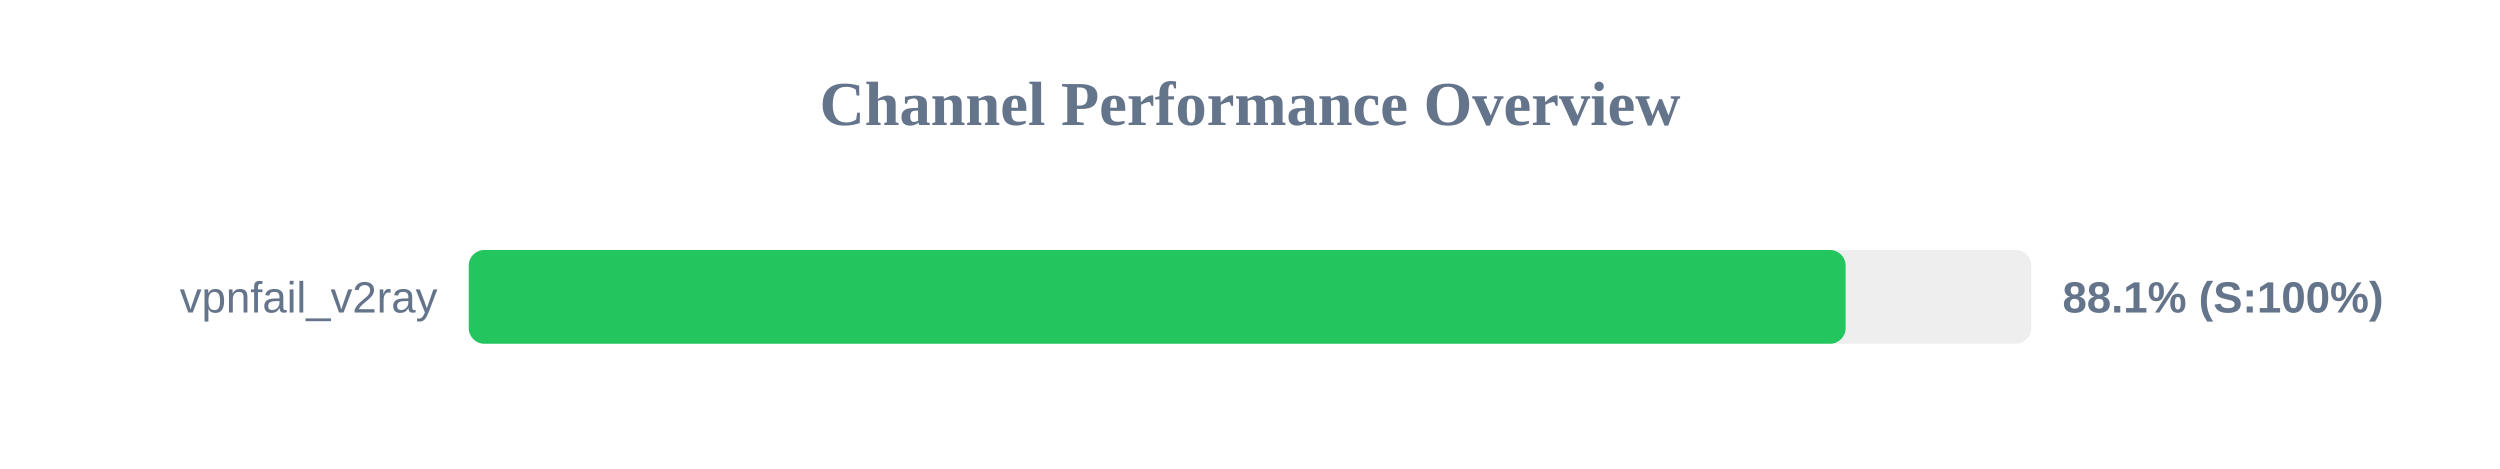
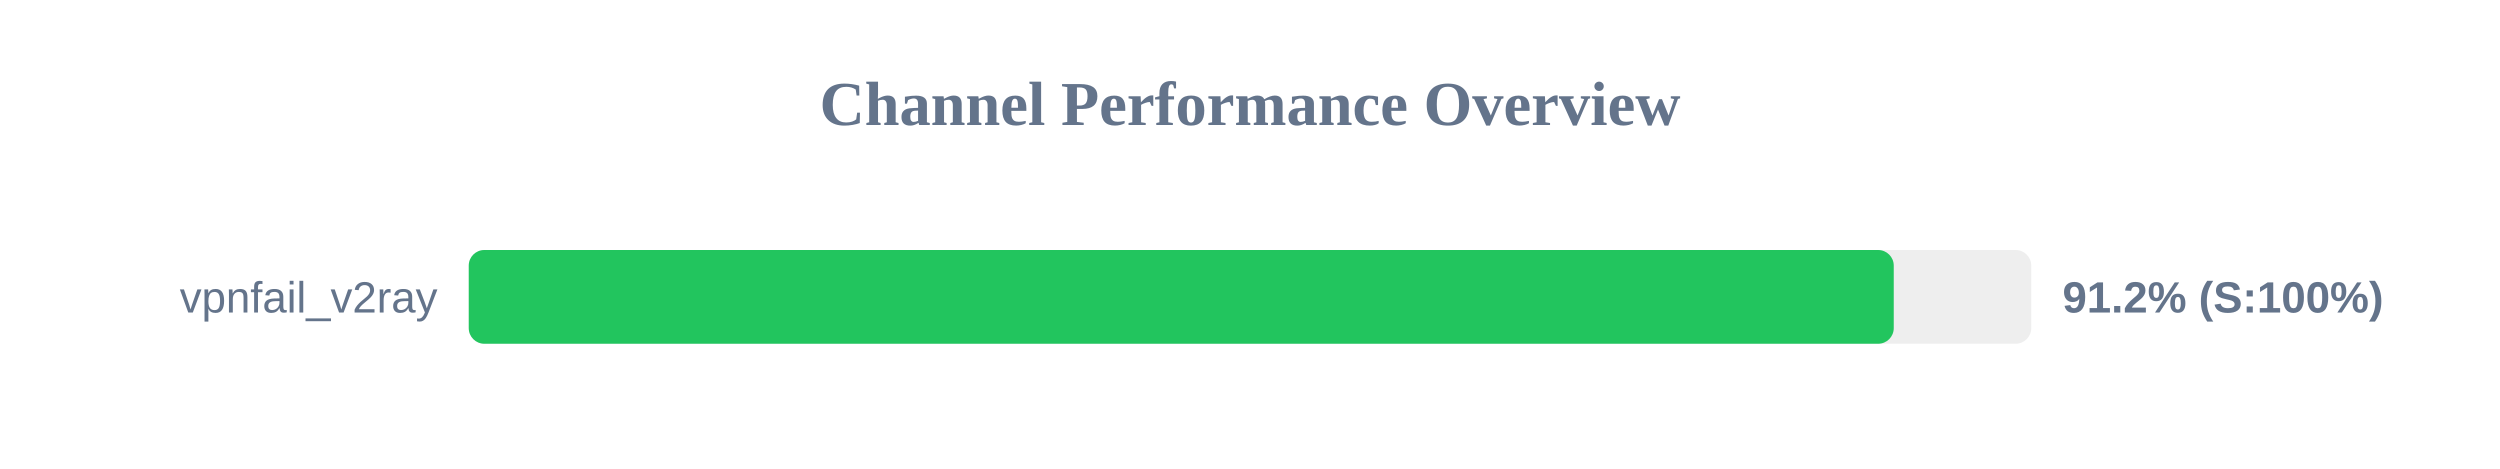
<svg xmlns="http://www.w3.org/2000/svg" width="800" height="150" version="1.1">
  <style>
        .row { font: 14px Arial; fill: #64748b; }
        .score { font: bold 14px Arial; fill: #64748b; }
    </style>
  <text x="400" y="40" text-anchor="middle" font-size="20px" font-weight="bold" fill="#64748b">Channel Performance Overview</text>
  <rect x="150" y="80" width="500" height="30" fill="#eee" rx="5" />
-   <rect x="150" y="80" width="440.6" height="30" fill="#22c55e" rx="5" />
+   <rect x="150" y="80" width="456.0" height="30" fill="#22c55e" rx="5" />
  <text x="140" y="100" text-anchor="end" class="row">vpnfail_v2ray</text>
-   <text x="660" y="100" text-anchor="start" class="score">88.1% (S:100%)</text>
+   <text x="660" y="100" text-anchor="start" class="score">91.2% (S:100%)</text>
</svg>
